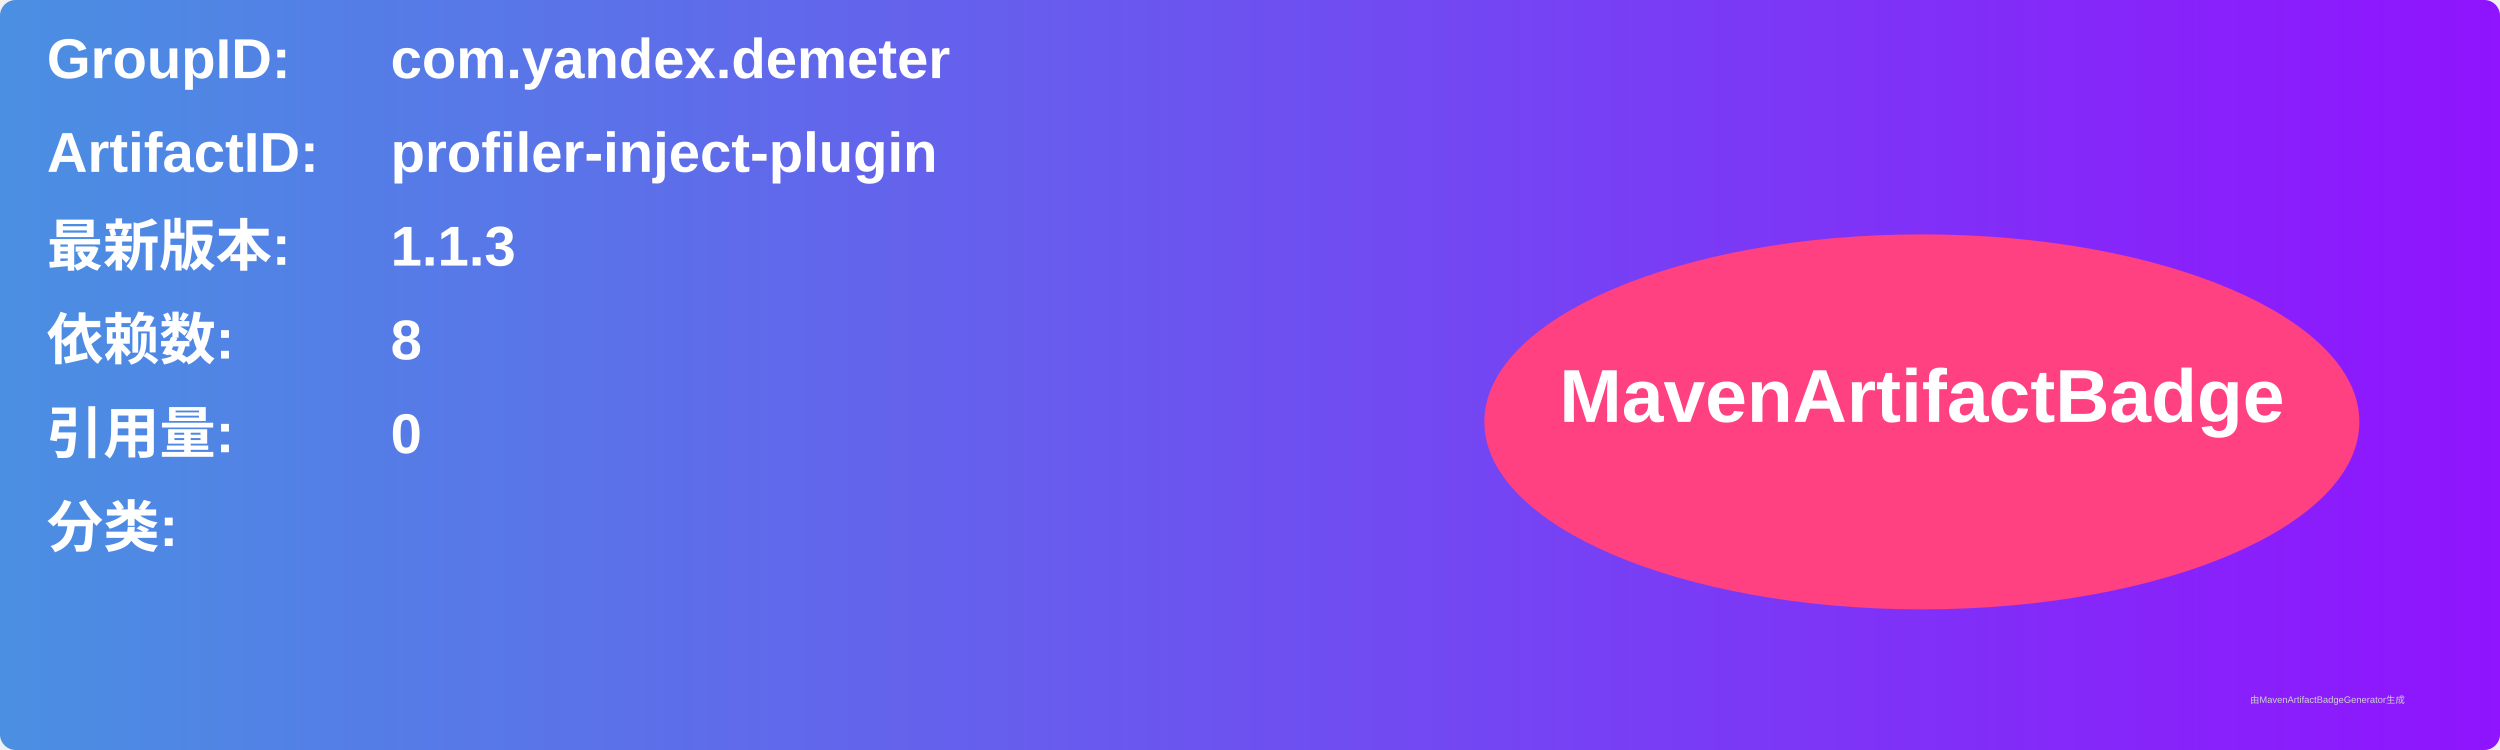
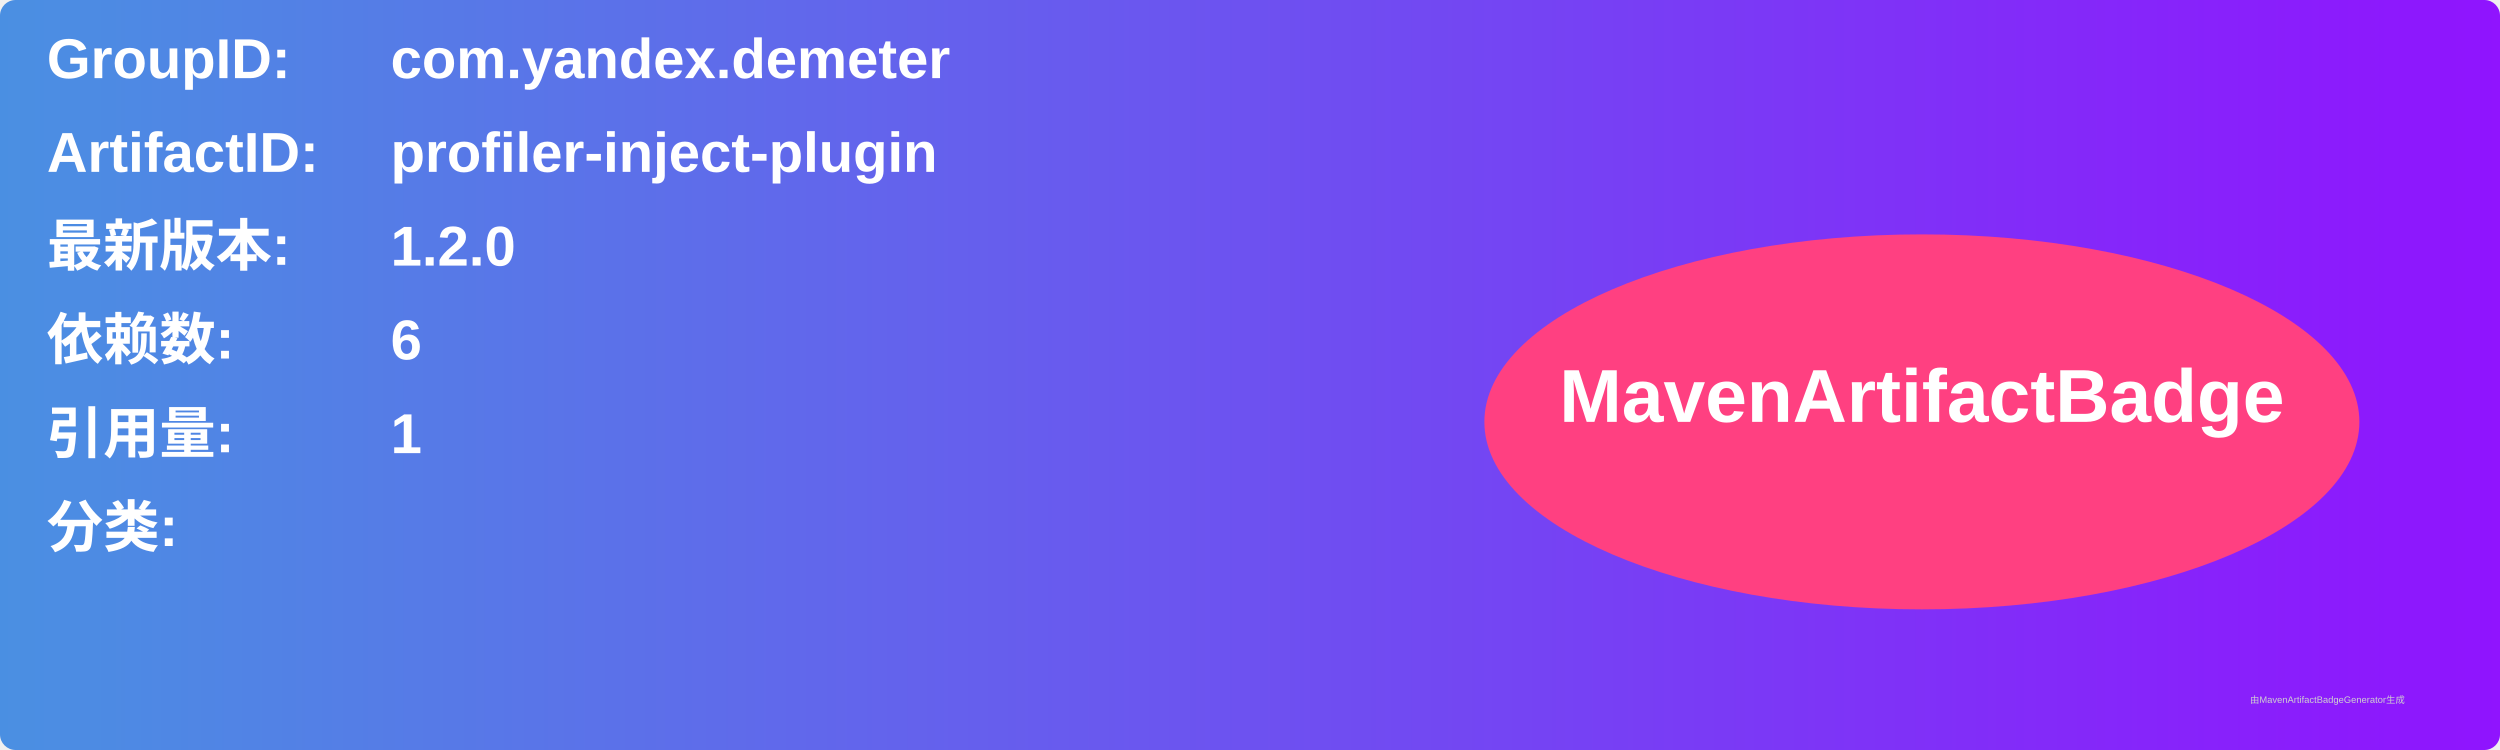
<svg xmlns="http://www.w3.org/2000/svg" width="800" height="240" viewBox="0 0 800 240">
  <linearGradient id="grad" x1="0%" y1="0%" x2="100%" y2="0%">
    <stop offset="0%" stop-color="#4a90e2" />
    <stop offset="100%" stop-color="#9013fe" />
  </linearGradient>
  <rect width="100%" height="100%" rx="5" ry="5" fill="url(#grad)" />
  <g transform="translate(15, 15)">
    <text x="0" y="10" font-family="Arial" font-size="18" fill="white" font-weight="bold" width="260">GroupID:</text>
    <text x="110" y="10" font-family="Arial" font-size="18" fill="white" font-weight="bold" width="460">com.yandex.demeter</text>
    <text x="0" y="40" font-family="Arial" font-size="18" fill="white" font-weight="bold" width="260">ArtifactID:</text>
    <text x="110" y="40" font-family="Arial" font-size="18" fill="white" font-weight="bold" width="460">profiler-inject-plugin</text>
    <text x="0" y="70" font-family="Arial" font-size="18" fill="white" font-weight="bold">最新版本:</text>
    <text x="110" y="70" font-family="Arial" font-size="18" fill="white" font-weight="bold">
-       <tspan font-weight="bold">1.1.3</tspan>
+       <tspan font-weight="bold">1.2.0</tspan>
    </text>
    <text x="0" y="100" font-family="Arial" font-size="18" fill="white" font-weight="bold">依赖数: </text>
    <text x="110" y="100" font-family="Arial" font-size="18" fill="white">
-       <tspan font-weight="bold">8</tspan>
+       <tspan font-weight="bold">6</tspan>
    </text>
    <text x="0" y="130" font-family="Arial" font-size="18" fill="white" font-weight="bold">引用量: </text>
    <text x="110" y="130" font-family="Arial" font-size="18" fill="white">
-       <tspan font-weight="bold">0</tspan>
+       <tspan font-weight="bold">1</tspan>
    </text>
    <text x="0" y="160" font-family="Arial" font-size="18" fill="white" font-weight="bold">分类:</text>
    <text x="10" y="190" font-family="Arial" font-size="10" fill="white">
      <tspan font-weight="bold" />
    </text>
    <ellipse cx="600" cy="120" rx="140" ry="60" fill="#ff4081" />
    <text x="600" y="120" text-anchor="middle" font-family="Arial" font-size="24" fill="white" font-weight="bold">MavenArtifactBadge</text>
  </g>
  <text x="720" y="225" font-family="Arial" font-size="3" fill="#d0d0d0">由MavenArtifactBadgeGenerator生成</text>
</svg>
